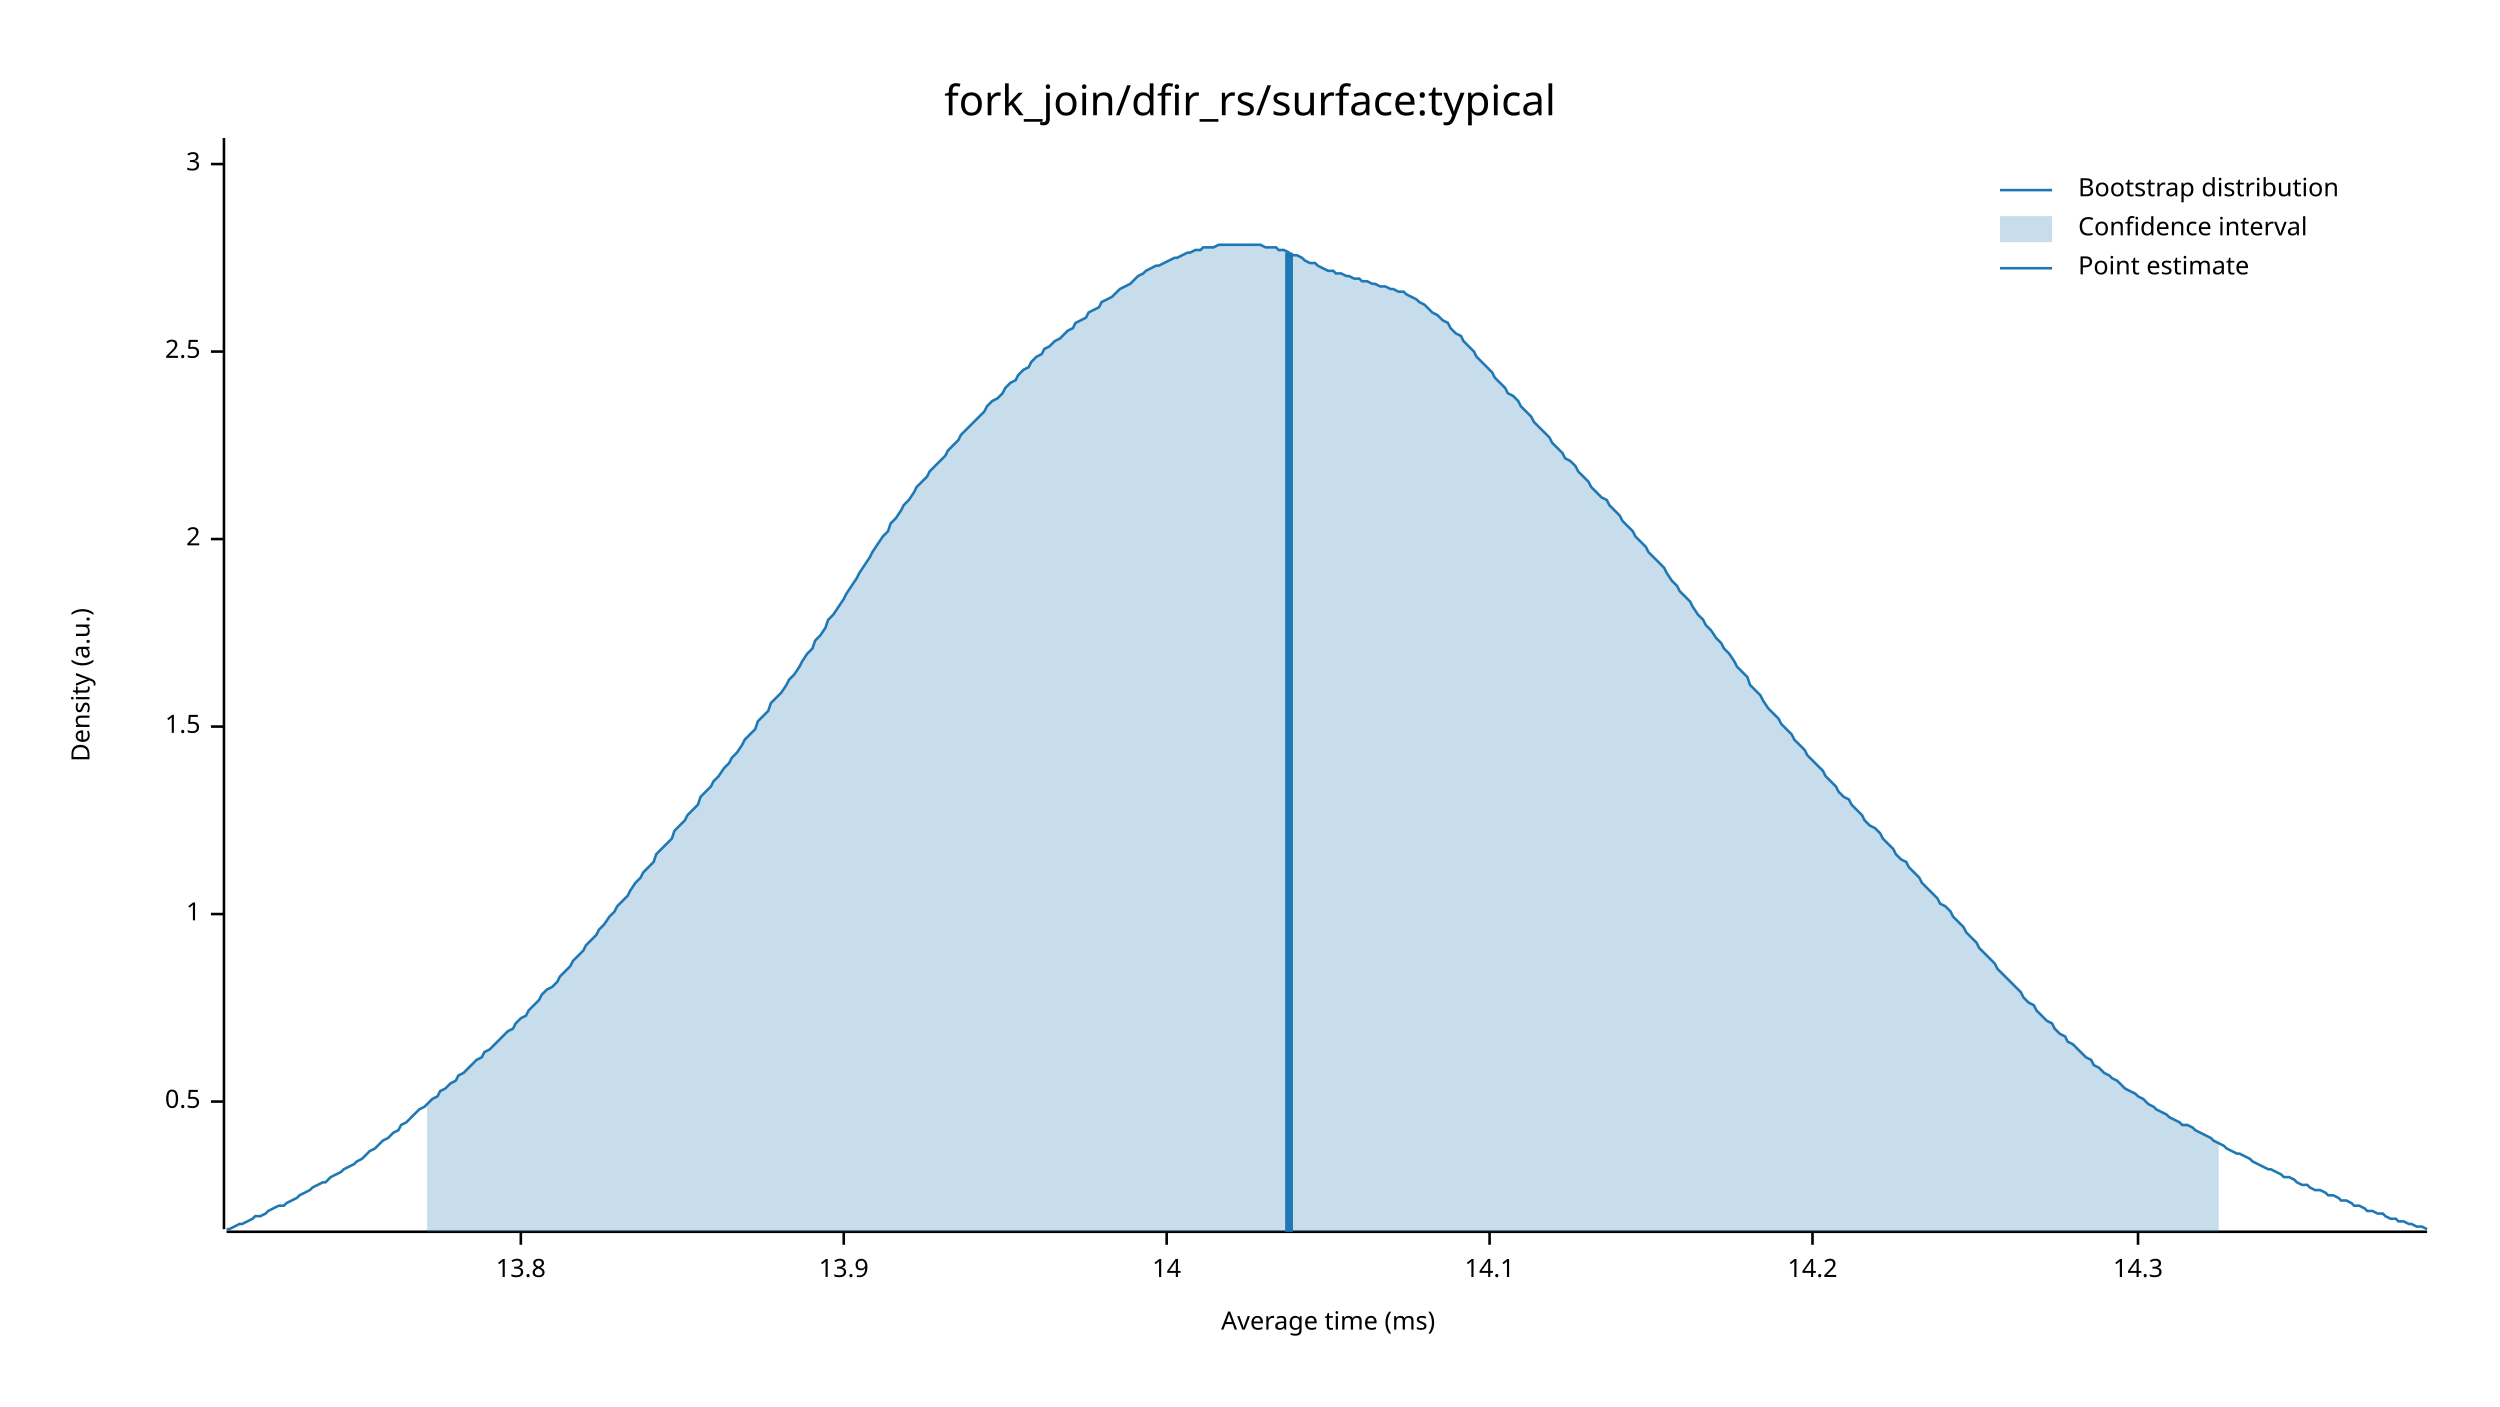
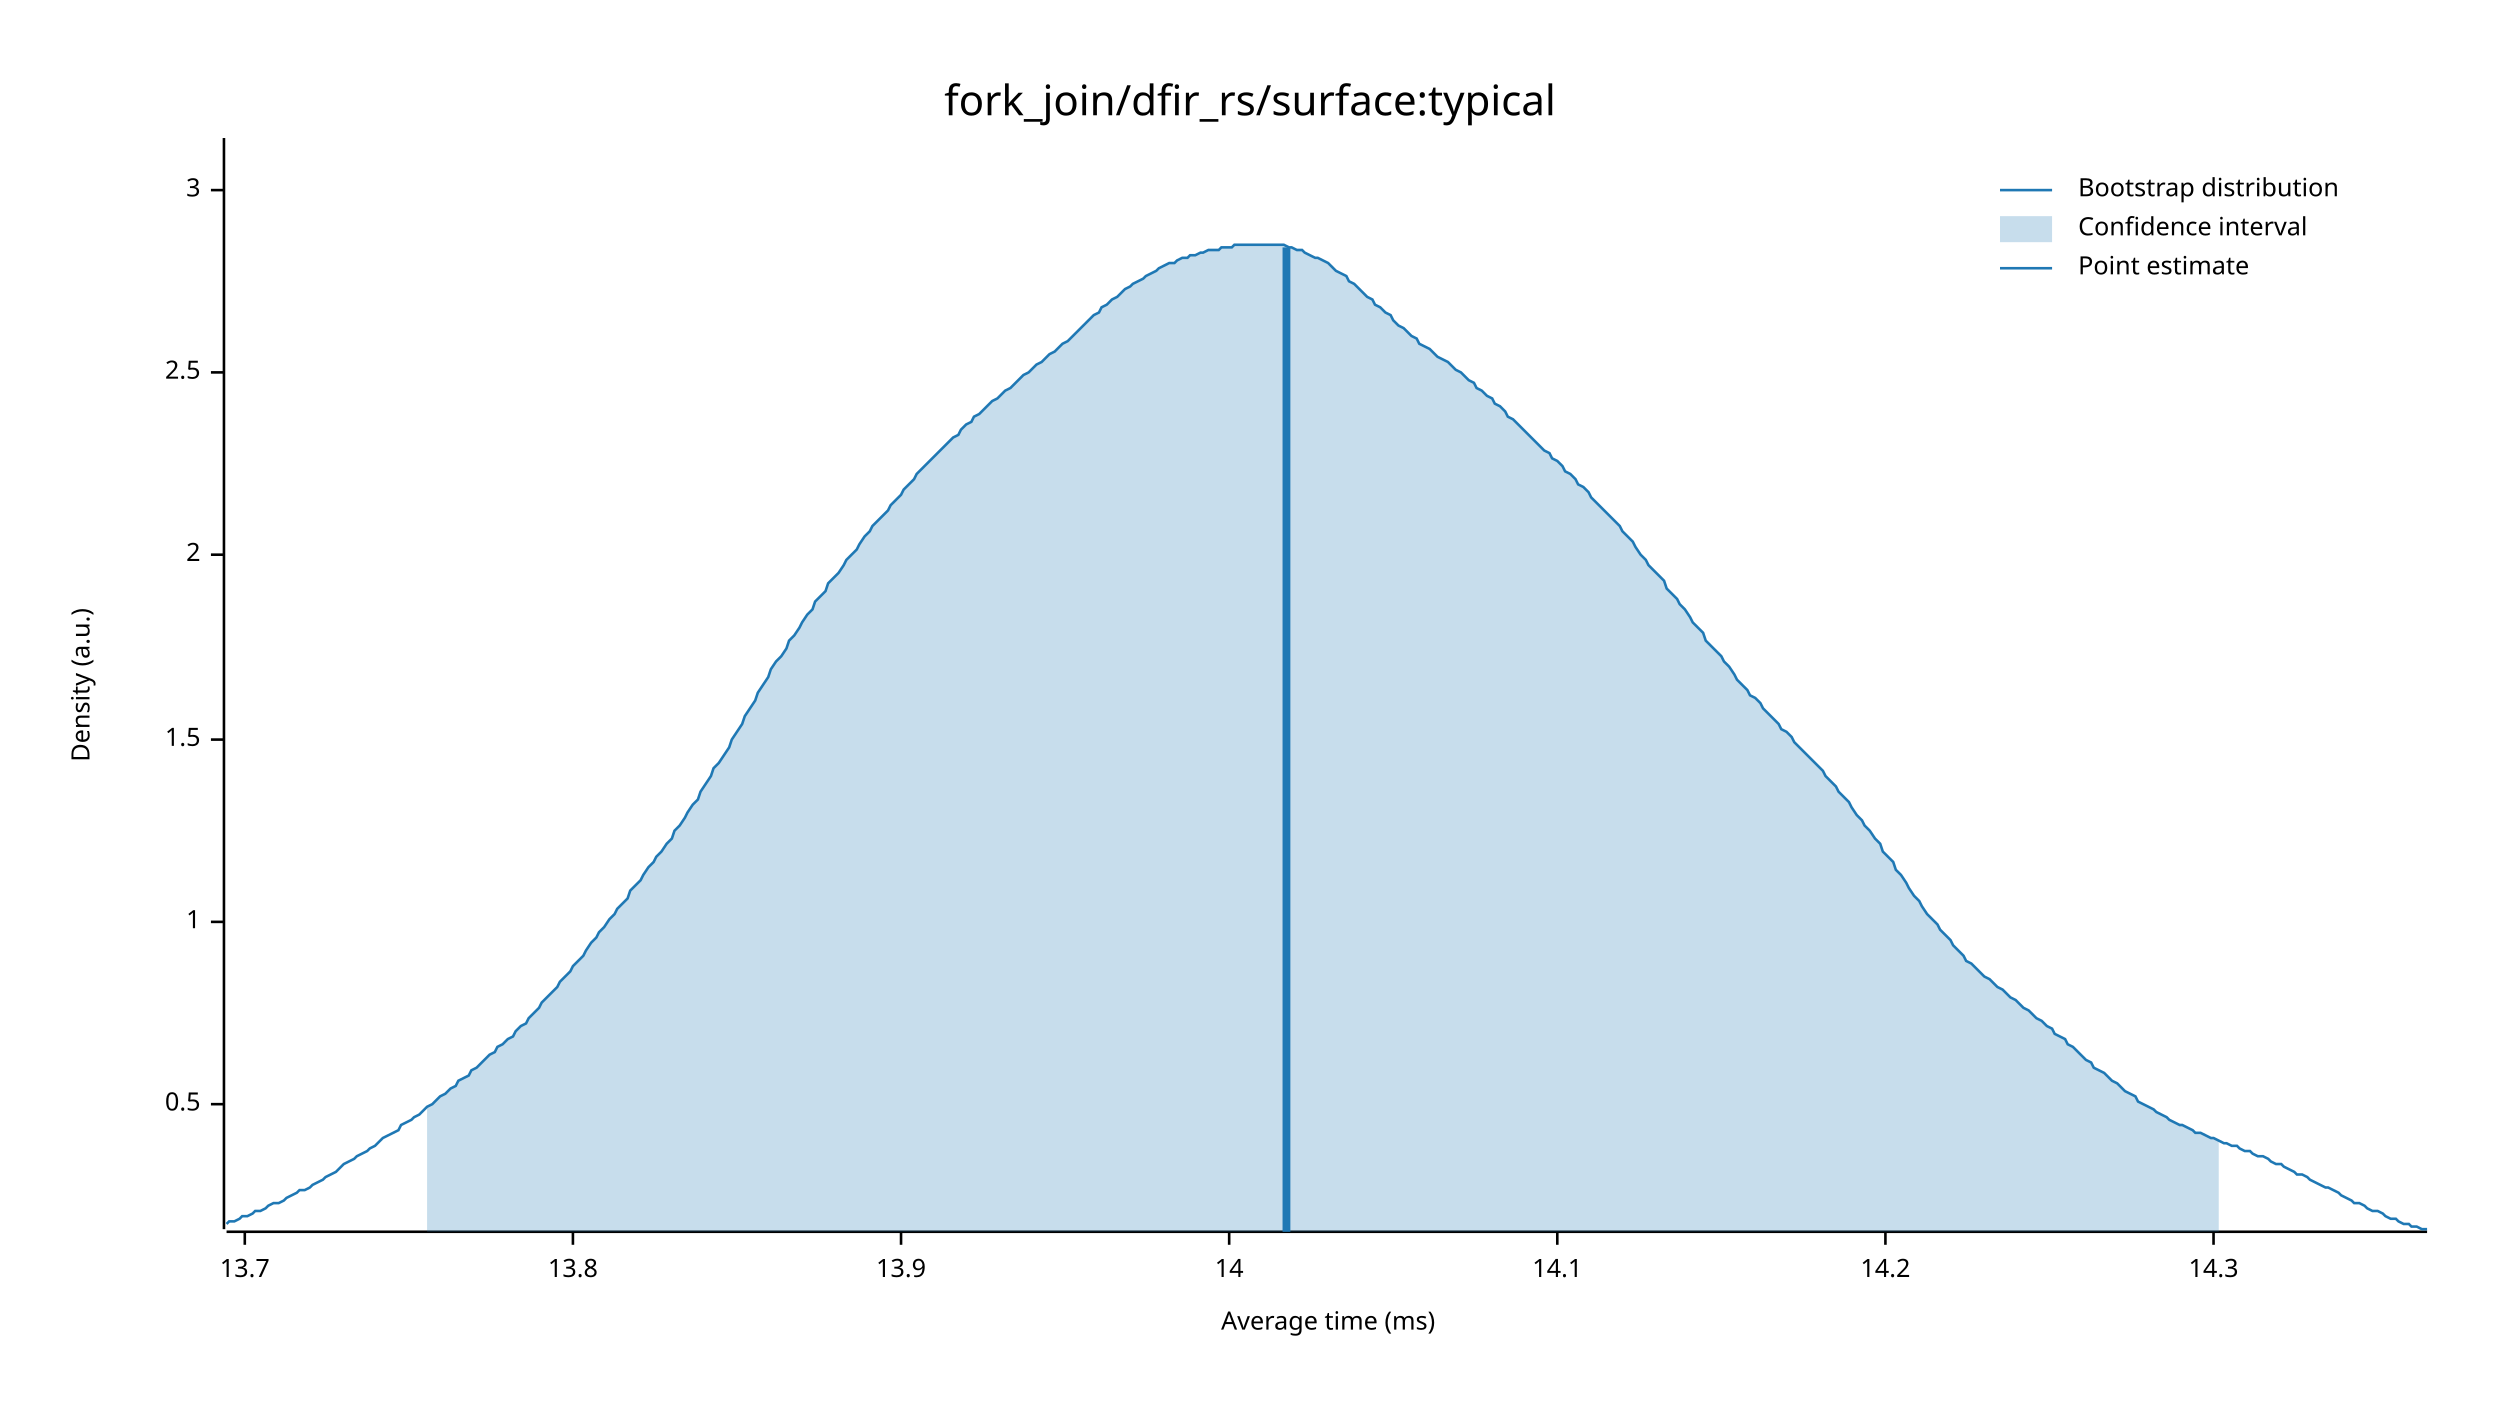
<svg xmlns="http://www.w3.org/2000/svg" width="960" height="540" viewBox="0 0 960 540">
  <text x="480" y="32" dy="0.76em" text-anchor="middle" font-family="sans-serif" font-size="16.129" opacity="1" fill="#000000">
fork_join/dfir_rs/surface:typical
</text>
  <text x="27" y="263" dy="0.76em" text-anchor="middle" font-family="sans-serif" font-size="9.677" opacity="1" fill="#000000" transform="rotate(270, 27, 263)">
Density (a.u.)
</text>
  <text x="510" y="513" dy="-0.5ex" text-anchor="middle" font-family="sans-serif" font-size="9.677" opacity="1" fill="#000000">
Average time (ms)
</text>
  <polyline fill="none" opacity="1" stroke="#000000" stroke-width="1" points="86,53 86,472 " />
-   <text x="77" y="423" dy="0.5ex" text-anchor="end" font-family="sans-serif" font-size="9.677" opacity="1" fill="#000000">
+   <text x="77" y="424" dy="0.5ex" text-anchor="end" font-family="sans-serif" font-size="9.677" opacity="1" fill="#000000">
0.5
</text>
-   <polyline fill="none" opacity="1" stroke="#000000" stroke-width="1" points="81,423 86,423 " />
-   <text x="77" y="351" dy="0.5ex" text-anchor="end" font-family="sans-serif" font-size="9.677" opacity="1" fill="#000000">
+   <polyline fill="none" opacity="1" stroke="#000000" stroke-width="1" points="81,424 86,424 " />
+   <text x="77" y="354" dy="0.5ex" text-anchor="end" font-family="sans-serif" font-size="9.677" opacity="1" fill="#000000">
1
</text>
-   <polyline fill="none" opacity="1" stroke="#000000" stroke-width="1" points="81,351 86,351 " />
-   <text x="77" y="279" dy="0.5ex" text-anchor="end" font-family="sans-serif" font-size="9.677" opacity="1" fill="#000000">
+   <polyline fill="none" opacity="1" stroke="#000000" stroke-width="1" points="81,354 86,354 " />
+   <text x="77" y="284" dy="0.5ex" text-anchor="end" font-family="sans-serif" font-size="9.677" opacity="1" fill="#000000">
1.5
</text>
-   <polyline fill="none" opacity="1" stroke="#000000" stroke-width="1" points="81,279 86,279 " />
-   <text x="77" y="207" dy="0.5ex" text-anchor="end" font-family="sans-serif" font-size="9.677" opacity="1" fill="#000000">
+   <polyline fill="none" opacity="1" stroke="#000000" stroke-width="1" points="81,284 86,284 " />
+   <text x="77" y="213" dy="0.5ex" text-anchor="end" font-family="sans-serif" font-size="9.677" opacity="1" fill="#000000">
2
</text>
-   <polyline fill="none" opacity="1" stroke="#000000" stroke-width="1" points="81,207 86,207 " />
-   <text x="77" y="135" dy="0.5ex" text-anchor="end" font-family="sans-serif" font-size="9.677" opacity="1" fill="#000000">
+   <polyline fill="none" opacity="1" stroke="#000000" stroke-width="1" points="81,213 86,213 " />
+   <text x="77" y="143" dy="0.5ex" text-anchor="end" font-family="sans-serif" font-size="9.677" opacity="1" fill="#000000">
2.5
</text>
-   <polyline fill="none" opacity="1" stroke="#000000" stroke-width="1" points="81,135 86,135 " />
-   <text x="77" y="63" dy="0.5ex" text-anchor="end" font-family="sans-serif" font-size="9.677" opacity="1" fill="#000000">
+   <polyline fill="none" opacity="1" stroke="#000000" stroke-width="1" points="81,143 86,143 " />
+   <text x="77" y="73" dy="0.5ex" text-anchor="end" font-family="sans-serif" font-size="9.677" opacity="1" fill="#000000">
3
</text>
-   <polyline fill="none" opacity="1" stroke="#000000" stroke-width="1" points="81,63 86,63 " />
+   <polyline fill="none" opacity="1" stroke="#000000" stroke-width="1" points="81,73 86,73 " />
  <polyline fill="none" opacity="1" stroke="#000000" stroke-width="1" points="87,473 932,473 " />
-   <text x="200" y="483" dy="0.76em" text-anchor="middle" font-family="sans-serif" font-size="9.677" opacity="1" fill="#000000">
+   <text x="94" y="483" dy="0.76em" text-anchor="middle" font-family="sans-serif" font-size="9.677" opacity="1" fill="#000000">
+ 13.7
+ </text>
+   <polyline fill="none" opacity="1" stroke="#000000" stroke-width="1" points="94,473 94,478 " />
+   <text x="220" y="483" dy="0.76em" text-anchor="middle" font-family="sans-serif" font-size="9.677" opacity="1" fill="#000000">
13.8
</text>
-   <polyline fill="none" opacity="1" stroke="#000000" stroke-width="1" points="200,473 200,478 " />
-   <text x="324" y="483" dy="0.76em" text-anchor="middle" font-family="sans-serif" font-size="9.677" opacity="1" fill="#000000">
+   <polyline fill="none" opacity="1" stroke="#000000" stroke-width="1" points="220,473 220,478 " />
+   <text x="346" y="483" dy="0.76em" text-anchor="middle" font-family="sans-serif" font-size="9.677" opacity="1" fill="#000000">
13.9
</text>
-   <polyline fill="none" opacity="1" stroke="#000000" stroke-width="1" points="324,473 324,478 " />
-   <text x="448" y="483" dy="0.76em" text-anchor="middle" font-family="sans-serif" font-size="9.677" opacity="1" fill="#000000">
+   <polyline fill="none" opacity="1" stroke="#000000" stroke-width="1" points="346,473 346,478 " />
+   <text x="472" y="483" dy="0.76em" text-anchor="middle" font-family="sans-serif" font-size="9.677" opacity="1" fill="#000000">
14
</text>
-   <polyline fill="none" opacity="1" stroke="#000000" stroke-width="1" points="448,473 448,478 " />
-   <text x="572" y="483" dy="0.76em" text-anchor="middle" font-family="sans-serif" font-size="9.677" opacity="1" fill="#000000">
+   <polyline fill="none" opacity="1" stroke="#000000" stroke-width="1" points="472,473 472,478 " />
+   <text x="598" y="483" dy="0.76em" text-anchor="middle" font-family="sans-serif" font-size="9.677" opacity="1" fill="#000000">
14.1
</text>
-   <polyline fill="none" opacity="1" stroke="#000000" stroke-width="1" points="572,473 572,478 " />
-   <text x="696" y="483" dy="0.76em" text-anchor="middle" font-family="sans-serif" font-size="9.677" opacity="1" fill="#000000">
+   <polyline fill="none" opacity="1" stroke="#000000" stroke-width="1" points="598,473 598,478 " />
+   <text x="724" y="483" dy="0.76em" text-anchor="middle" font-family="sans-serif" font-size="9.677" opacity="1" fill="#000000">
14.2
</text>
-   <polyline fill="none" opacity="1" stroke="#000000" stroke-width="1" points="696,473 696,478 " />
-   <text x="821" y="483" dy="0.76em" text-anchor="middle" font-family="sans-serif" font-size="9.677" opacity="1" fill="#000000">
+   <polyline fill="none" opacity="1" stroke="#000000" stroke-width="1" points="724,473 724,478 " />
+   <text x="850" y="483" dy="0.76em" text-anchor="middle" font-family="sans-serif" font-size="9.677" opacity="1" fill="#000000">
14.3
</text>
-   <polyline fill="none" opacity="1" stroke="#000000" stroke-width="1" points="821,473 821,478 " />
-   <polyline fill="none" opacity="1" stroke="#1F78B4" stroke-width="1" points="87,472 88,472 90,471 92,470 93,470 95,469 97,468 98,467 100,467 102,466 103,465 105,464 107,463 109,463 110,462 112,461 114,460 115,459 117,458 119,457 120,456 122,455 124,454 125,454 127,452 129,451 131,450 132,449 134,448 136,447 137,446 139,445 141,443 142,442 144,441 146,439 147,438 149,437 151,435 153,434 154,432 156,431 158,429 159,428 161,426 163,425 164,424 166,422 168,421 169,419 171,418 173,416 175,415 176,413 178,412 180,410 181,409 183,407 185,406 186,404 188,403 190,401 191,400 193,398 195,396 197,395 198,393 200,391 202,390 203,388 205,386 207,384 208,382 210,380 212,379 214,377 215,375 217,373 219,371 220,369 222,367 224,365 225,363 227,361 229,359 230,357 232,355 234,352 236,350 237,348 239,346 241,344 242,342 244,339 246,337 247,335 249,333 251,331 252,328 254,326 256,324 258,322 259,319 261,317 263,315 264,313 266,311 268,309 269,306 271,304 273,302 274,300 276,298 278,295 280,293 281,291 283,289 285,286 286,284 288,282 290,280 291,277 293,275 295,273 296,270 298,268 300,266 302,263 303,261 305,259 307,256 308,254 310,251 312,249 313,246 315,244 317,241 318,238 320,236 322,233 324,230 325,228 327,225 329,222 330,220 332,217 334,214 335,212 337,209 339,206 341,204 342,201 344,199 346,196 347,194 349,192 351,189 352,187 354,185 356,183 357,181 359,179 361,177 363,175 364,173 366,171 368,169 369,167 371,165 373,163 374,162 376,160 378,158 379,156 381,154 383,153 385,151 386,149 388,147 390,146 391,144 393,142 395,141 396,139 398,137 400,136 401,134 403,133 405,131 407,130 408,129 410,127 412,126 413,124 415,123 417,122 418,120 420,119 422,118 423,116 425,115 427,114 429,112 430,111 432,110 434,109 435,108 437,106 439,105 440,104 442,103 444,102 445,102 447,101 449,100 451,99 452,99 454,98 456,97 457,97 459,96 461,96 462,95 464,95 466,95 468,94 469,94 471,94 473,94 474,94 476,94 478,94 479,94 481,94 483,94 484,94 486,95 488,95 490,95 491,96 493,96 495,97 496,98 498,98 500,99 501,100 503,101 505,101 506,102 508,103 510,104 512,104 513,105 515,105 517,106 518,106 520,107 522,107 523,108 525,108 527,109 528,109 530,110 532,110 534,111 535,111 537,112 539,112 540,113 542,114 544,115 545,116 547,117 549,119 550,120 552,121 554,123 556,124 557,126 559,128 561,129 562,131 564,133 566,135 567,137 569,139 571,141 573,143 574,145 576,147 578,149 579,151 581,152 583,154 584,156 586,158 588,160 589,162 591,164 593,166 595,168 596,170 598,172 600,174 601,176 603,177 605,179 606,181 608,183 610,185 611,187 613,189 615,191 617,192 618,194 620,196 622,198 623,200 625,202 627,204 628,206 630,208 632,210 633,212 635,214 637,216 639,218 640,220 642,223 644,225 645,227 647,229 649,231 650,233 652,236 654,238 655,240 657,242 659,245 661,247 662,249 664,251 666,254 667,256 669,258 671,260 672,263 674,265 676,267 677,269 679,272 681,274 683,276 684,278 686,280 688,282 689,284 691,286 693,288 694,290 696,292 698,294 700,296 701,298 703,300 705,302 706,304 708,306 710,307 711,309 713,311 715,313 716,315 718,317 720,318 722,320 723,322 725,324 727,326 728,328 730,330 732,331 733,333 735,335 737,337 738,339 740,341 742,343 744,345 745,347 747,348 749,350 750,352 752,354 754,356 755,358 757,360 759,362 760,364 762,366 764,368 766,370 767,372 769,374 771,376 772,377 774,379 776,381 777,383 779,385 781,386 782,388 784,390 786,392 788,393 789,395 791,397 793,398 794,400 796,401 798,403 799,404 801,406 803,407 804,409 806,410 808,412 810,413 811,414 813,415 815,417 816,418 818,419 820,420 821,421 823,422 825,424 827,425 828,426 830,427 832,428 833,429 835,430 837,431 838,432 840,432 842,433 843,434 845,435 847,436 849,437 850,438 852,439 854,440 855,441 857,442 859,443 860,443 862,444 864,445 865,446 867,447 869,448 871,449 872,449 874,450 876,451 877,452 879,452 881,453 882,454 884,455 886,455 887,456 889,457 891,457 893,458 894,459 896,459 898,460 899,461 901,461 903,462 904,463 906,463 908,464 909,465 911,465 913,466 915,466 916,467 918,468 920,468 921,469 923,469 925,470 926,470 928,471 930,471 932,472 " />
-   <polygon opacity="0.25" fill="#1F78B4" points="164,424 166,422 168,421 169,419 171,418 173,416 175,415 176,413 178,412 180,410 181,409 183,407 185,406 186,404 188,403 190,401 191,400 193,398 195,396 197,395 198,393 200,391 202,390 203,388 205,386 207,384 208,382 210,380 212,379 214,377 215,375 217,373 219,371 220,369 222,367 224,365 225,363 227,361 229,359 230,357 232,355 234,352 236,350 237,348 239,346 241,344 242,342 244,339 246,337 247,335 249,333 251,331 252,328 254,326 256,324 258,322 259,319 261,317 263,315 264,313 266,311 268,309 269,306 271,304 273,302 274,300 276,298 278,295 280,293 281,291 283,289 285,286 286,284 288,282 290,280 291,277 293,275 295,273 296,270 298,268 300,266 302,263 303,261 305,259 307,256 308,254 310,251 312,249 313,246 315,244 317,241 318,238 320,236 322,233 324,230 325,228 327,225 329,222 330,220 332,217 334,214 335,212 337,209 339,206 341,204 342,201 344,199 346,196 347,194 349,192 351,189 352,187 354,185 356,183 357,181 359,179 361,177 363,175 364,173 366,171 368,169 369,167 371,165 373,163 374,162 376,160 378,158 379,156 381,154 383,153 385,151 386,149 388,147 390,146 391,144 393,142 395,141 396,139 398,137 400,136 401,134 403,133 405,131 407,130 408,129 410,127 412,126 413,124 415,123 417,122 418,120 420,119 422,118 423,116 425,115 427,114 429,112 430,111 432,110 434,109 435,108 437,106 439,105 440,104 442,103 444,102 445,102 447,101 449,100 451,99 452,99 454,98 456,97 457,97 459,96 461,96 462,95 464,95 466,95 468,94 469,94 471,94 473,94 474,94 476,94 478,94 479,94 481,94 483,94 484,94 486,95 488,95 490,95 491,96 493,96 495,97 496,98 498,98 500,99 501,100 503,101 505,101 506,102 508,103 510,104 512,104 513,105 515,105 517,106 518,106 520,107 522,107 523,108 525,108 527,109 528,109 530,110 532,110 534,111 535,111 537,112 539,112 540,113 542,114 544,115 545,116 547,117 549,119 550,120 552,121 554,123 556,124 557,126 559,128 561,129 562,131 564,133 566,135 567,137 569,139 571,141 573,143 574,145 576,147 578,149 579,151 581,152 583,154 584,156 586,158 588,160 589,162 591,164 593,166 595,168 596,170 598,172 600,174 601,176 603,177 605,179 606,181 608,183 610,185 611,187 613,189 615,191 617,192 618,194 620,196 622,198 623,200 625,202 627,204 628,206 630,208 632,210 633,212 635,214 637,216 639,218 640,220 642,223 644,225 645,227 647,229 649,231 650,233 652,236 654,238 655,240 657,242 659,245 661,247 662,249 664,251 666,254 667,256 669,258 671,260 672,263 674,265 676,267 677,269 679,272 681,274 683,276 684,278 686,280 688,282 689,284 691,286 693,288 694,290 696,292 698,294 700,296 701,298 703,300 705,302 706,304 708,306 710,307 711,309 713,311 715,313 716,315 718,317 720,318 722,320 723,322 725,324 727,326 728,328 730,330 732,331 733,333 735,335 737,337 738,339 740,341 742,343 744,345 745,347 747,348 749,350 750,352 752,354 754,356 755,358 757,360 759,362 760,364 762,366 764,368 766,370 767,372 769,374 771,376 772,377 774,379 776,381 777,383 779,385 781,386 782,388 784,390 786,392 788,393 789,395 791,397 793,398 794,400 796,401 798,403 799,404 801,406 803,407 804,409 806,410 808,412 810,413 811,414 813,415 815,417 816,418 818,419 820,420 821,421 823,422 825,424 827,425 828,426 830,427 832,428 833,429 835,430 837,431 838,432 840,432 842,433 843,434 845,435 847,436 849,437 850,438 852,439 852,473 164,473 " />
-   <polyline fill="none" opacity="1" stroke="#1F78B4" stroke-width="3" points="495,473 495,97 " />
+   <polyline fill="none" opacity="1" stroke="#000000" stroke-width="1" points="850,473 850,478 " />
+   <polyline fill="none" opacity="1" stroke="#1F78B4" stroke-width="1" points="87,470 88,469 90,469 92,468 93,467 95,467 97,466 98,465 100,465 102,464 103,463 105,462 107,462 109,461 110,460 112,459 114,458 115,457 117,457 119,456 120,455 122,454 124,453 125,452 127,451 129,450 131,448 132,447 134,446 136,445 137,444 139,443 141,442 142,441 144,440 146,438 147,437 149,436 151,435 153,434 154,432 156,431 158,430 159,429 161,428 163,426 164,425 166,424 168,422 169,421 171,420 173,418 175,417 176,415 178,414 180,413 181,411 183,410 185,408 186,407 188,405 190,404 191,402 193,401 195,399 197,398 198,396 200,394 202,393 203,391 205,389 207,387 208,385 210,383 212,381 214,379 215,377 217,375 219,373 220,371 222,369 224,367 225,365 227,362 229,360 230,358 232,356 234,353 236,351 237,349 239,347 241,345 242,342 244,340 246,338 247,336 249,333 251,331 252,329 254,327 256,324 258,322 259,319 261,317 263,314 264,312 266,309 268,307 269,304 271,301 273,298 274,295 276,293 278,290 280,287 281,284 283,281 285,278 286,275 288,272 290,269 291,266 293,263 295,260 296,257 298,254 300,252 302,249 303,246 305,244 307,241 308,239 310,236 312,234 313,231 315,229 317,227 318,224 320,222 322,220 324,217 325,215 327,213 329,211 330,209 332,206 334,204 335,202 337,200 339,198 341,196 342,194 344,192 346,190 347,188 349,186 351,184 352,182 354,180 356,178 357,177 359,175 361,173 363,171 364,170 366,168 368,167 369,165 371,163 373,162 374,160 376,159 378,157 379,156 381,154 383,153 385,151 386,150 388,149 390,147 391,146 393,144 395,143 396,142 398,140 400,139 401,138 403,136 405,135 407,133 408,132 410,131 412,129 413,128 415,126 417,124 418,123 420,121 422,120 423,118 425,117 427,115 429,114 430,113 432,111 434,110 435,109 437,108 439,107 440,106 442,105 444,104 445,103 447,102 449,101 451,101 452,100 454,99 456,99 457,98 459,98 461,97 462,97 464,96 466,96 468,96 469,95 471,95 473,95 474,94 476,94 478,94 479,94 481,94 483,94 484,94 486,94 488,94 490,94 491,94 493,94 495,95 496,95 498,96 500,96 501,97 503,98 505,99 506,99 508,100 510,101 512,103 513,104 515,105 517,106 518,108 520,109 522,111 523,112 525,114 527,115 528,117 530,118 532,120 534,121 535,123 537,125 539,126 540,127 542,129 544,130 545,132 547,133 549,134 550,135 552,137 554,138 556,139 557,140 559,142 561,143 562,144 564,146 566,147 567,149 569,150 571,152 573,153 574,155 576,156 578,158 579,160 581,161 583,163 584,164 586,166 588,168 589,169 591,171 593,173 595,174 596,176 598,177 600,179 601,181 603,182 605,184 606,186 608,187 610,189 611,191 613,193 615,195 617,197 618,198 620,200 622,202 623,204 625,206 627,208 628,210 630,213 632,215 633,217 635,219 637,221 639,223 640,226 642,228 644,230 645,232 647,234 649,237 650,239 652,241 654,243 655,246 657,248 659,250 661,252 662,254 664,256 666,259 667,261 669,263 671,265 672,267 674,268 676,270 677,272 679,274 681,276 683,278 684,280 686,281 688,283 689,285 691,287 693,289 694,290 696,292 698,294 700,296 701,298 703,300 705,302 706,304 708,306 710,308 711,310 713,313 715,315 716,317 718,319 720,322 722,324 723,327 725,329 727,331 728,334 730,336 732,339 733,341 735,344 737,346 738,348 740,351 742,353 744,355 745,357 747,359 749,361 750,363 752,365 754,367 755,369 757,370 759,372 760,373 762,375 764,376 766,378 767,379 769,380 771,382 772,383 774,384 776,386 777,387 779,388 781,390 782,391 784,392 786,394 788,395 789,397 791,398 793,399 794,401 796,402 798,404 799,405 801,407 803,408 804,410 806,411 808,412 810,414 811,415 813,416 815,418 816,419 818,420 820,421 821,423 823,424 825,425 827,426 828,427 830,428 832,429 833,430 835,431 837,432 838,432 840,433 842,434 843,435 845,435 847,436 849,437 850,437 852,438 854,439 855,439 857,440 859,440 860,441 862,442 864,442 865,443 867,444 869,444 871,445 872,446 874,447 876,447 877,448 879,449 881,450 882,451 884,451 886,452 887,453 889,454 891,455 893,456 894,456 896,457 898,458 899,459 901,460 903,461 904,462 906,462 908,463 909,464 911,465 913,465 915,466 916,467 918,468 920,468 921,469 923,470 925,470 926,471 928,471 930,472 932,472 " />
+   <polygon opacity="0.25" fill="#1F78B4" points="164,425 166,424 168,422 169,421 171,420 173,418 175,417 176,415 178,414 180,413 181,411 183,410 185,408 186,407 188,405 190,404 191,402 193,401 195,399 197,398 198,396 200,394 202,393 203,391 205,389 207,387 208,385 210,383 212,381 214,379 215,377 217,375 219,373 220,371 222,369 224,367 225,365 227,362 229,360 230,358 232,356 234,353 236,351 237,349 239,347 241,345 242,342 244,340 246,338 247,336 249,333 251,331 252,329 254,327 256,324 258,322 259,319 261,317 263,314 264,312 266,309 268,307 269,304 271,301 273,298 274,295 276,293 278,290 280,287 281,284 283,281 285,278 286,275 288,272 290,269 291,266 293,263 295,260 296,257 298,254 300,252 302,249 303,246 305,244 307,241 308,239 310,236 312,234 313,231 315,229 317,227 318,224 320,222 322,220 324,217 325,215 327,213 329,211 330,209 332,206 334,204 335,202 337,200 339,198 341,196 342,194 344,192 346,190 347,188 349,186 351,184 352,182 354,180 356,178 357,177 359,175 361,173 363,171 364,170 366,168 368,167 369,165 371,163 373,162 374,160 376,159 378,157 379,156 381,154 383,153 385,151 386,150 388,149 390,147 391,146 393,144 395,143 396,142 398,140 400,139 401,138 403,136 405,135 407,133 408,132 410,131 412,129 413,128 415,126 417,124 418,123 420,121 422,120 423,118 425,117 427,115 429,114 430,113 432,111 434,110 435,109 437,108 439,107 440,106 442,105 444,104 445,103 447,102 449,101 451,101 452,100 454,99 456,99 457,98 459,98 461,97 462,97 464,96 466,96 468,96 469,95 471,95 473,95 474,94 476,94 478,94 479,94 481,94 483,94 484,94 486,94 488,94 490,94 491,94 493,94 495,95 496,95 498,96 500,96 501,97 503,98 505,99 506,99 508,100 510,101 512,103 513,104 515,105 517,106 518,108 520,109 522,111 523,112 525,114 527,115 528,117 530,118 532,120 534,121 535,123 537,125 539,126 540,127 542,129 544,130 545,132 547,133 549,134 550,135 552,137 554,138 556,139 557,140 559,142 561,143 562,144 564,146 566,147 567,149 569,150 571,152 573,153 574,155 576,156 578,158 579,160 581,161 583,163 584,164 586,166 588,168 589,169 591,171 593,173 595,174 596,176 598,177 600,179 601,181 603,182 605,184 606,186 608,187 610,189 611,191 613,193 615,195 617,197 618,198 620,200 622,202 623,204 625,206 627,208 628,210 630,213 632,215 633,217 635,219 637,221 639,223 640,226 642,228 644,230 645,232 647,234 649,237 650,239 652,241 654,243 655,246 657,248 659,250 661,252 662,254 664,256 666,259 667,261 669,263 671,265 672,267 674,268 676,270 677,272 679,274 681,276 683,278 684,280 686,281 688,283 689,285 691,287 693,289 694,290 696,292 698,294 700,296 701,298 703,300 705,302 706,304 708,306 710,308 711,310 713,313 715,315 716,317 718,319 720,322 722,324 723,327 725,329 727,331 728,334 730,336 732,339 733,341 735,344 737,346 738,348 740,351 742,353 744,355 745,357 747,359 749,361 750,363 752,365 754,367 755,369 757,370 759,372 760,373 762,375 764,376 766,378 767,379 769,380 771,382 772,383 774,384 776,386 777,387 779,388 781,390 782,391 784,392 786,394 788,395 789,397 791,398 793,399 794,401 796,402 798,404 799,405 801,407 803,408 804,410 806,411 808,412 810,414 811,415 813,416 815,418 816,419 818,420 820,421 821,423 823,424 825,425 827,426 828,427 830,428 832,429 833,430 835,431 837,432 838,432 840,433 842,434 843,435 845,435 847,436 849,437 850,437 852,438 852,473 164,473 " />
+   <polyline fill="none" opacity="1" stroke="#1F78B4" stroke-width="3" points="494,473 494,95 " />
  <text x="798" y="68" dy="0.76em" text-anchor="start" font-family="sans-serif" font-size="9.677" opacity="1" fill="#000000">
Bootstrap distribution
</text>
  <text x="798" y="83" dy="0.76em" text-anchor="start" font-family="sans-serif" font-size="9.677" opacity="1" fill="#000000">
Confidence interval
</text>
  <text x="798" y="98" dy="0.76em" text-anchor="start" font-family="sans-serif" font-size="9.677" opacity="1" fill="#000000">
Point estimate
</text>
  <polyline fill="none" opacity="1" stroke="#1F78B4" stroke-width="1" points="768,73 788,73 " />
  <rect x="768" y="83" width="20" height="10" opacity="0.25" fill="#1F78B4" stroke="none" />
  <polyline fill="none" opacity="1" stroke="#1F78B4" stroke-width="1" points="768,103 788,103 " />
</svg>
